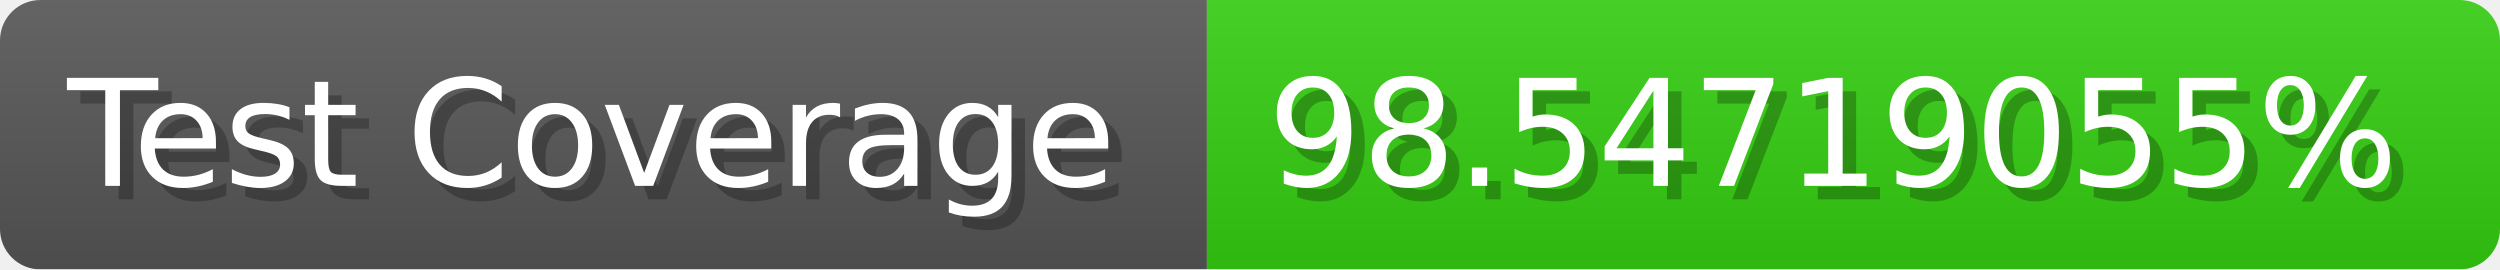
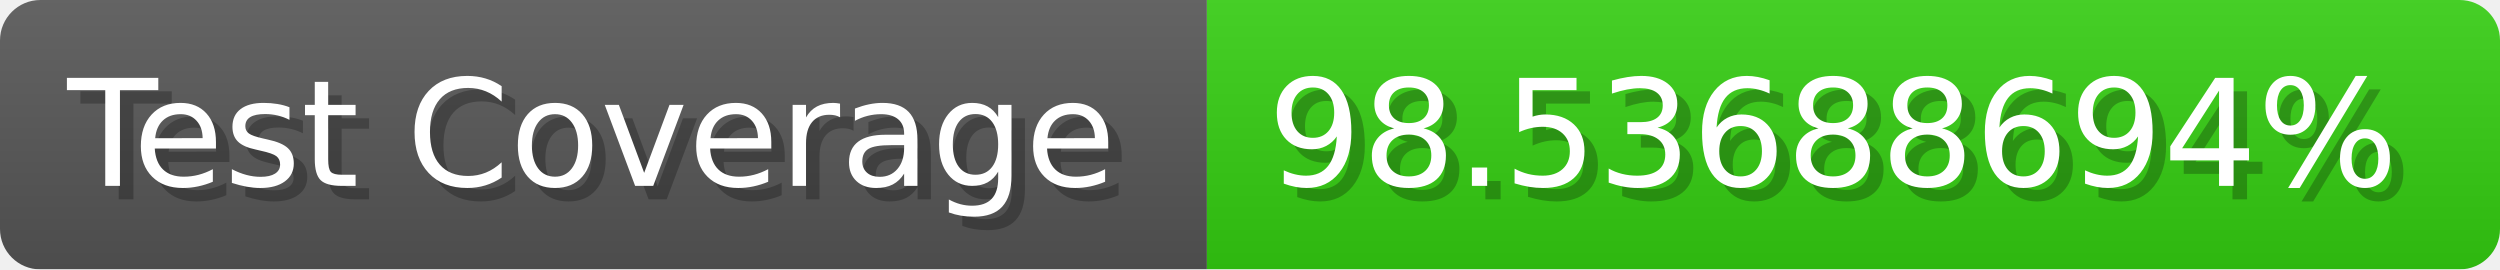
- <svg xmlns="http://www.w3.org/2000/svg" width="185.6" height="20" viewBox="0 0 1856 200" role="img" aria-label="Test Coverage: 98.54719055%">
+ <svg xmlns="http://www.w3.org/2000/svg" width="185.6" height="20" viewBox="0 0 1856 200" role="img" aria-label="Test Coverage: 98.53688694%">
  <linearGradient id="a" x2="0" y2="100%">
    <stop offset="0" stop-opacity=".1" stop-color="#EEE" />
    <stop offset="1" stop-opacity=".1" />
  </linearGradient>
  <mask id="m">
    <rect width="1856" height="200" rx="30" fill="#FFF" />
  </mask>
  <g mask="url(#m)">
    <rect width="896" height="200" fill="#555" />
    <rect width="960" height="200" fill="#3C1" x="896" />
    <rect width="1856" height="200" fill="url(#a)" />
  </g>
  <g aria-hidden="true" fill="#fff" text-anchor="start" font-family="Verdana,DejaVu Sans,sans-serif" font-size="110">
    <text x="60" y="148" textLength="796" fill="#000" opacity="0.25">Test Coverage</text>
    <text x="50" y="138" textLength="796">Test Coverage</text>
-     <text x="951" y="148" textLength="860" fill="#000" opacity="0.25">98.54719055%</text>
-     <text x="941" y="138" textLength="860">98.54719055%</text>
+     <text x="951" y="148" textLength="860" fill="#000" opacity="0.25">98.53688694%</text>
+     <text x="941" y="138" textLength="860">98.53688694%</text>
  </g>
</svg>
